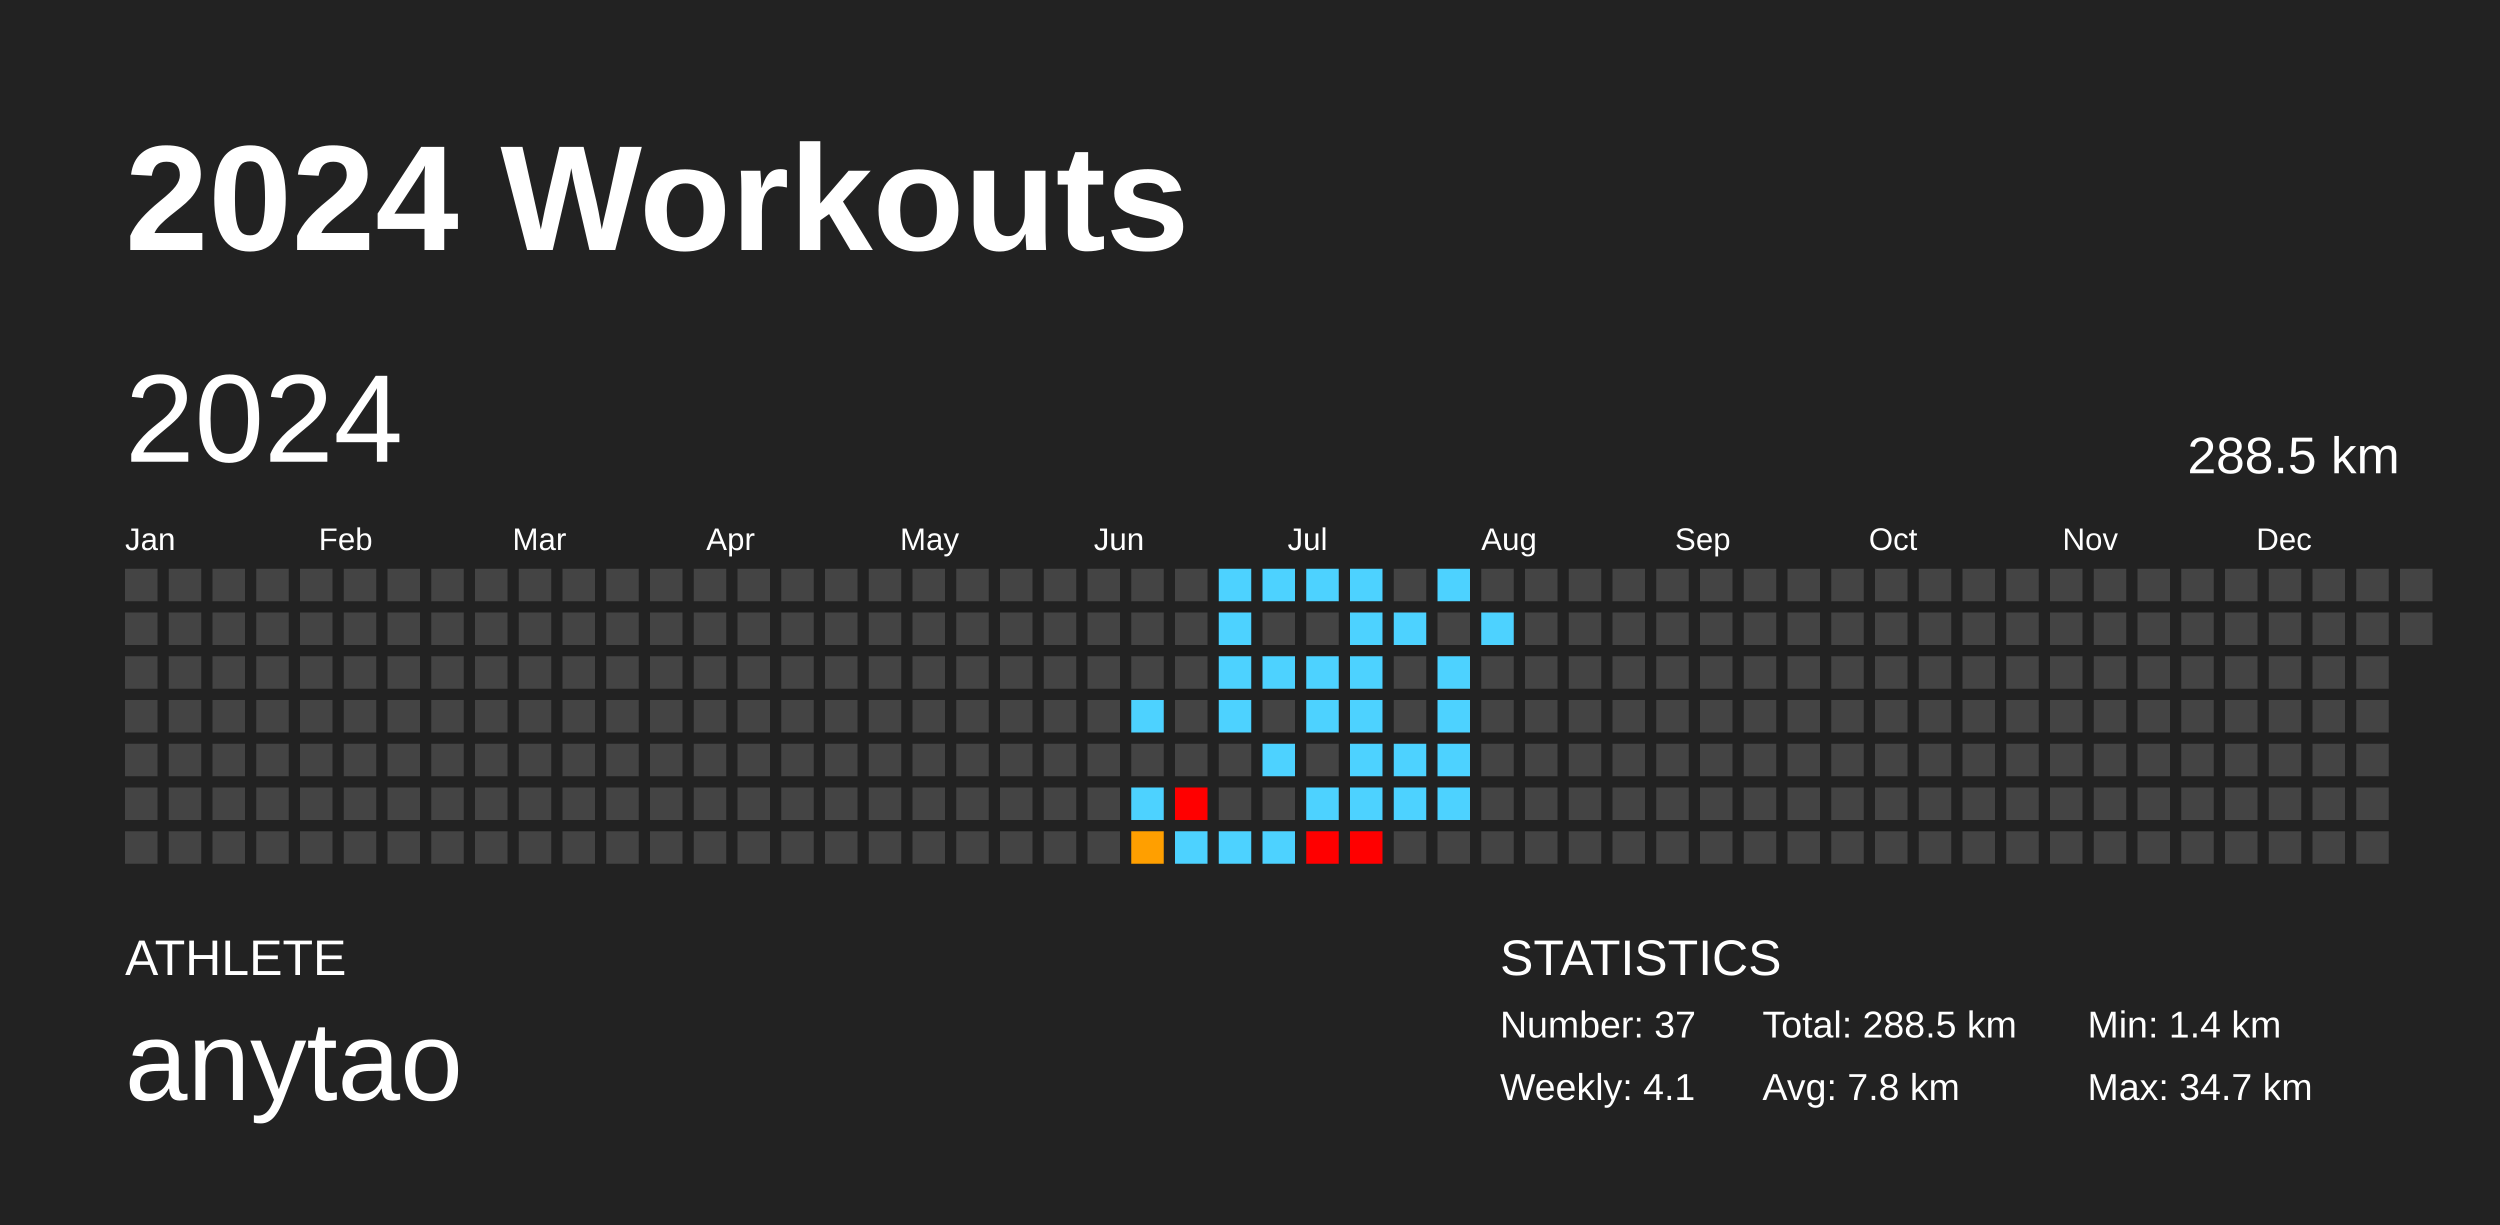
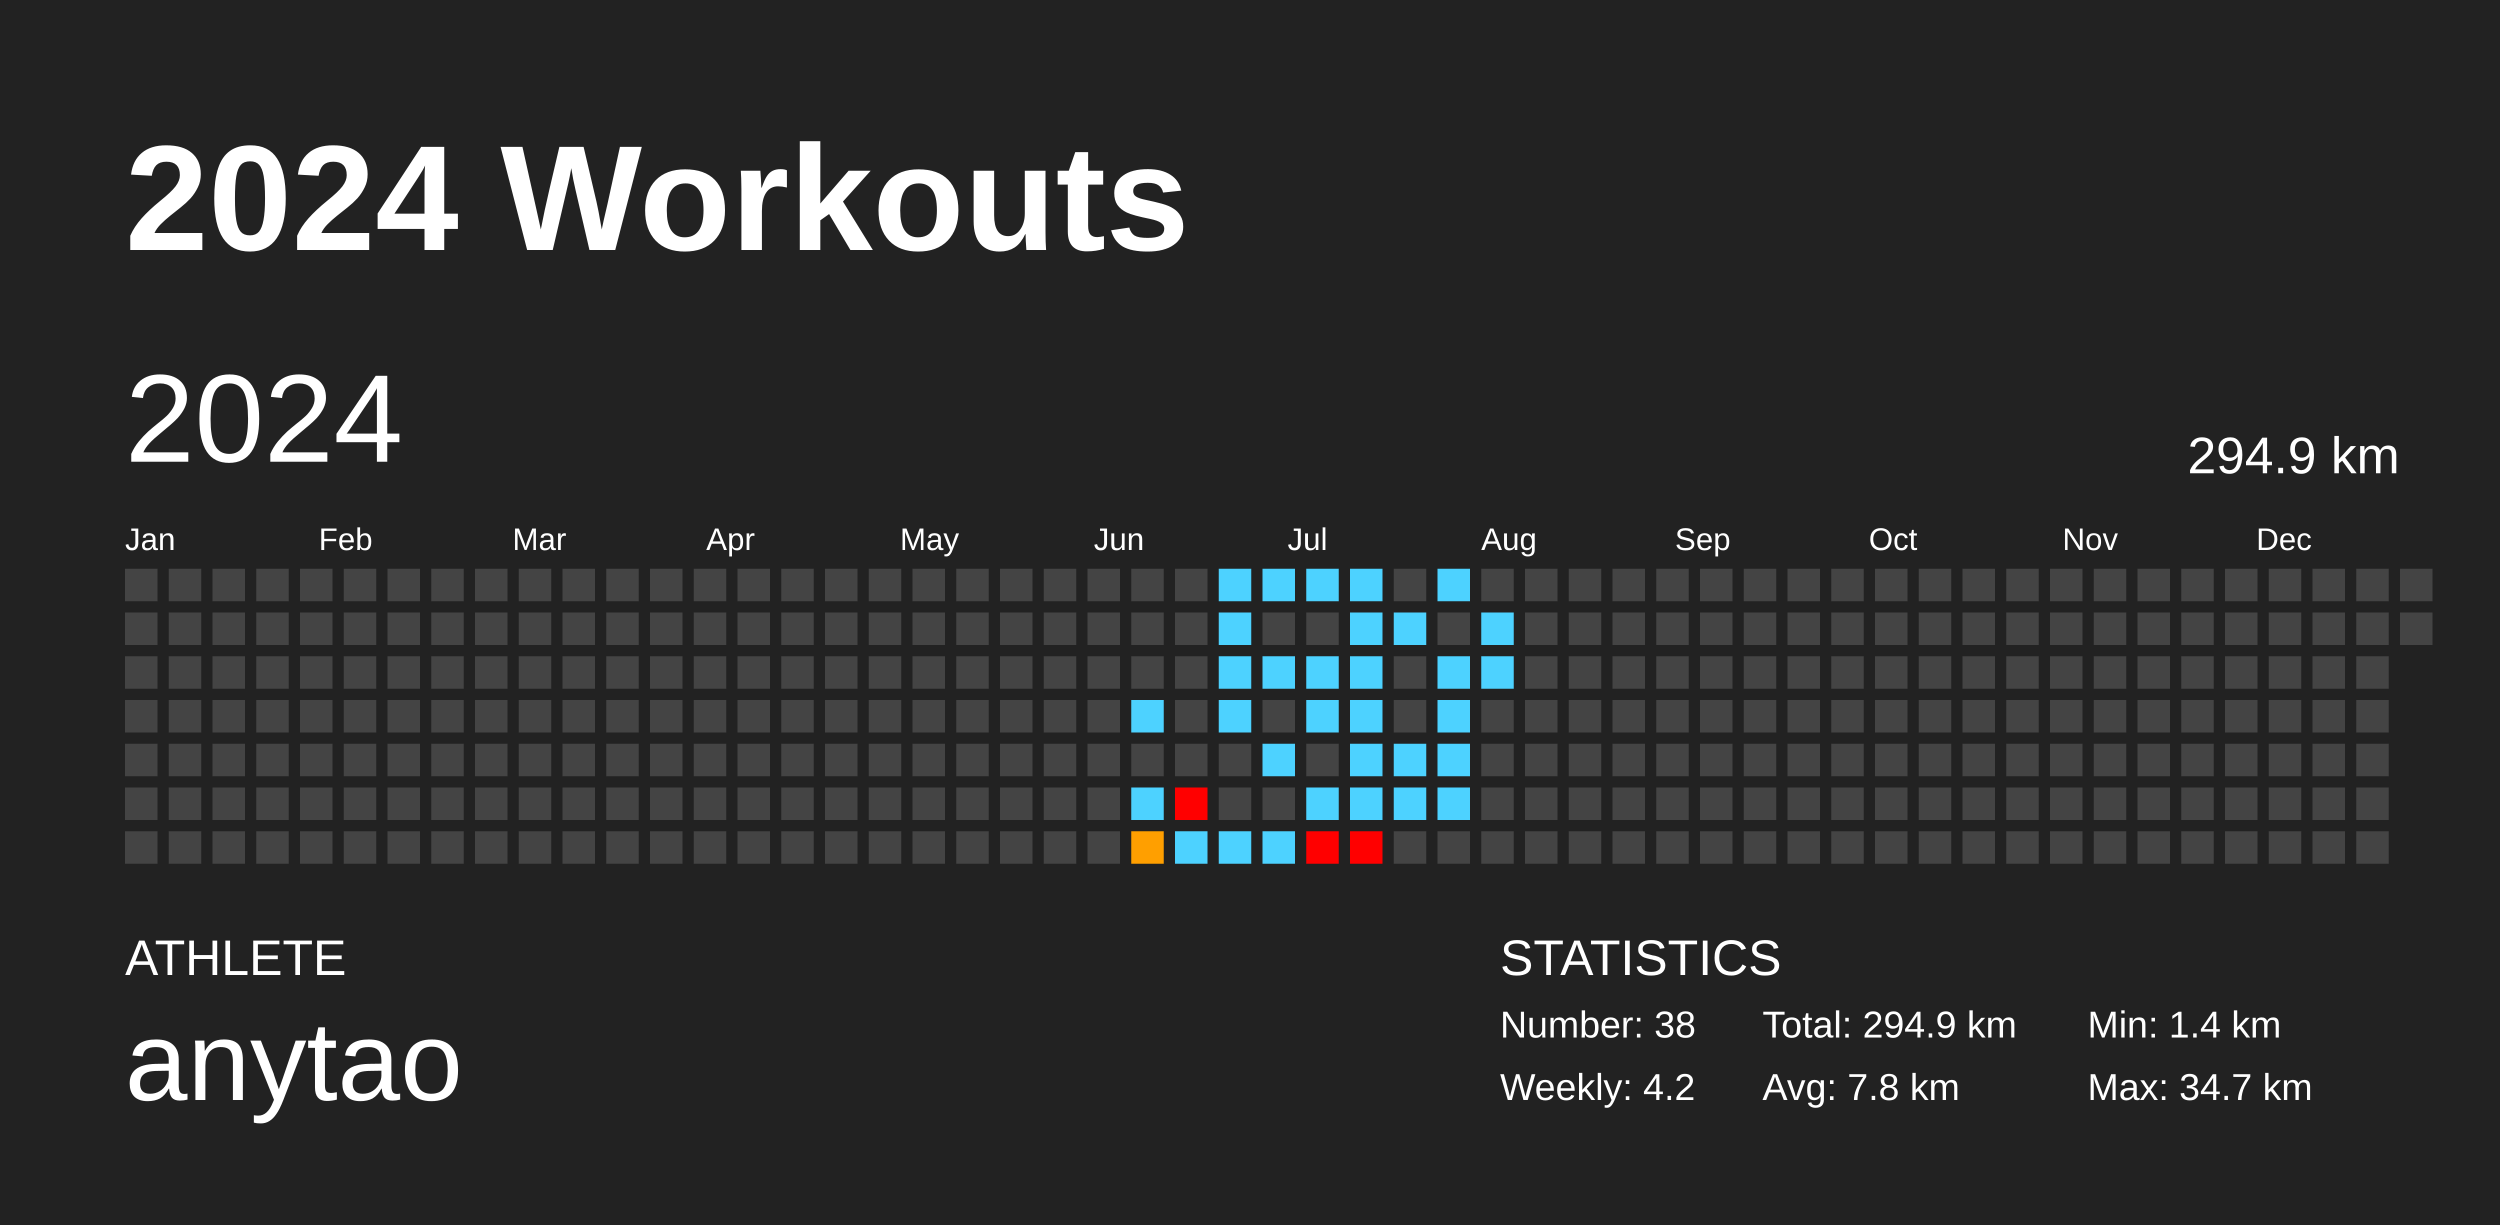
<svg xmlns="http://www.w3.org/2000/svg" baseProfile="full" height="98mm" version="1.1" viewBox="0,0,200,98" width="200mm">
  <defs />
  <rect fill="#222222" height="98" width="200" x="0" y="0" />
  <text fill="#FFFFFF" style="font-size:12px; font-family:Arial; font-weight:bold;" x="10" y="20">2024 Workouts</text>
  <text fill="#FFFFFF" style="font-size:4px; font-family:Arial" x="10" y="78">ATHLETE</text>
  <text fill="#FFFFFF" style="font-size:9px; font-family:Arial" x="10" y="88">anytao</text>
  <text fill="#FFFFFF" style="font-size:4px; font-family:Arial" x="120" y="78">STATISTICS</text>
-   <text fill="#FFFFFF" style="font-size:3px; font-family:Arial" x="120" y="83">Number: 37</text>
-   <text fill="#FFFFFF" style="font-size:3px; font-family:Arial" x="120" y="88">Weekly: 4.1</text>
-   <text fill="#FFFFFF" style="font-size:3px; font-family:Arial" x="141" y="83">Total: 288.5 km</text>
+   <text fill="#FFFFFF" style="font-size:3px; font-family:Arial" x="120" y="83">Number: 38</text>
+   <text fill="#FFFFFF" style="font-size:3px; font-family:Arial" x="120" y="88">Weekly: 4.2</text>
+   <text fill="#FFFFFF" style="font-size:3px; font-family:Arial" x="141" y="83">Total: 294.9 km</text>
  <text fill="#FFFFFF" style="font-size:3px; font-family:Arial" x="141" y="88">Avg: 7.8 km</text>
  <text fill="#FFFFFF" style="font-size:3px; font-family:Arial" x="167" y="83">Min: 1.4 km</text>
  <text fill="#FFFFFF" style="font-size:3px; font-family:Arial" x="167" y="88">Max: 34.7 km</text>
  <text dominant-baseline="hanging" fill="#FFFFFF" style="font-size:10.0px; font-family:Arial;" x="10" y="30">2024</text>
-   <text dominant-baseline="hanging" fill="#FFFFFF" style="font-size:4.125px; font-family:Arial;" x="175" y="35">288.5 km</text>
+   <text dominant-baseline="hanging" fill="#FFFFFF" style="font-size:4.125px; font-family:Arial;" x="175" y="35">294.9 km</text>
  <text fill="#FFFFFF" style="font-size:2.5px; font-family:Arial" x="10.0" y="44">Jan</text>
  <text fill="#FFFFFF" style="font-size:2.5px; font-family:Arial" x="25.5" y="44">Feb</text>
  <text fill="#FFFFFF" style="font-size:2.5px; font-family:Arial" x="41.0" y="44">Mar</text>
  <text fill="#FFFFFF" style="font-size:2.5px; font-family:Arial" x="56.5" y="44">Apr</text>
  <text fill="#FFFFFF" style="font-size:2.5px; font-family:Arial" x="72.0" y="44">May</text>
  <text fill="#FFFFFF" style="font-size:2.5px; font-family:Arial" x="87.5" y="44">Jun</text>
  <text fill="#FFFFFF" style="font-size:2.5px; font-family:Arial" x="103.0" y="44">Jul</text>
  <text fill="#FFFFFF" style="font-size:2.5px; font-family:Arial" x="118.5" y="44">Aug</text>
  <text fill="#FFFFFF" style="font-size:2.5px; font-family:Arial" x="134.0" y="44">Sep</text>
  <text fill="#FFFFFF" style="font-size:2.5px; font-family:Arial" x="149.5" y="44">Oct</text>
  <text fill="#FFFFFF" style="font-size:2.5px; font-family:Arial" x="165.0" y="44">Nov</text>
  <text fill="#FFFFFF" style="font-size:2.5px; font-family:Arial" x="180.5" y="44">Dec</text>
  <rect fill="#444444" height="2.6" width="2.6" x="10.0" y="45.5" />
  <rect fill="#444444" height="2.6" width="2.6" x="10.0" y="49.0" />
  <rect fill="#444444" height="2.6" width="2.6" x="10.0" y="52.5" />
  <rect fill="#444444" height="2.6" width="2.6" x="10.0" y="56.0" />
  <rect fill="#444444" height="2.6" width="2.6" x="10.0" y="59.5" />
  <rect fill="#444444" height="2.6" width="2.6" x="10.0" y="63.0" />
  <rect fill="#444444" height="2.6" width="2.6" x="10.0" y="66.5" />
  <rect fill="#444444" height="2.6" width="2.6" x="13.5" y="45.5" />
  <rect fill="#444444" height="2.6" width="2.6" x="13.5" y="49.0" />
  <rect fill="#444444" height="2.6" width="2.6" x="13.5" y="52.5" />
  <rect fill="#444444" height="2.6" width="2.6" x="13.5" y="56.0" />
  <rect fill="#444444" height="2.6" width="2.6" x="13.5" y="59.5" />
  <rect fill="#444444" height="2.6" width="2.6" x="13.5" y="63.0" />
  <rect fill="#444444" height="2.6" width="2.6" x="13.5" y="66.5" />
  <rect fill="#444444" height="2.6" width="2.6" x="17.0" y="45.5" />
  <rect fill="#444444" height="2.6" width="2.6" x="17.0" y="49.0" />
  <rect fill="#444444" height="2.6" width="2.6" x="17.0" y="52.5" />
  <rect fill="#444444" height="2.6" width="2.6" x="17.0" y="56.0" />
  <rect fill="#444444" height="2.6" width="2.6" x="17.0" y="59.5" />
  <rect fill="#444444" height="2.6" width="2.6" x="17.0" y="63.0" />
  <rect fill="#444444" height="2.6" width="2.6" x="17.0" y="66.5" />
  <rect fill="#444444" height="2.6" width="2.6" x="20.5" y="45.5" />
  <rect fill="#444444" height="2.6" width="2.6" x="20.5" y="49.0" />
  <rect fill="#444444" height="2.6" width="2.6" x="20.5" y="52.5" />
  <rect fill="#444444" height="2.6" width="2.6" x="20.5" y="56.0" />
  <rect fill="#444444" height="2.6" width="2.6" x="20.5" y="59.5" />
  <rect fill="#444444" height="2.6" width="2.6" x="20.5" y="63.0" />
  <rect fill="#444444" height="2.6" width="2.6" x="20.5" y="66.5" />
  <rect fill="#444444" height="2.6" width="2.6" x="24.0" y="45.5" />
  <rect fill="#444444" height="2.6" width="2.6" x="24.0" y="49.0" />
  <rect fill="#444444" height="2.6" width="2.6" x="24.0" y="52.5" />
  <rect fill="#444444" height="2.6" width="2.6" x="24.0" y="56.0" />
  <rect fill="#444444" height="2.6" width="2.6" x="24.0" y="59.5" />
  <rect fill="#444444" height="2.6" width="2.6" x="24.0" y="63.0" />
  <rect fill="#444444" height="2.6" width="2.6" x="24.0" y="66.5" />
  <rect fill="#444444" height="2.6" width="2.6" x="27.5" y="45.5" />
  <rect fill="#444444" height="2.6" width="2.6" x="27.5" y="49.0" />
  <rect fill="#444444" height="2.6" width="2.6" x="27.5" y="52.5" />
  <rect fill="#444444" height="2.6" width="2.6" x="27.5" y="56.0" />
  <rect fill="#444444" height="2.6" width="2.6" x="27.5" y="59.5" />
  <rect fill="#444444" height="2.6" width="2.6" x="27.5" y="63.0" />
  <rect fill="#444444" height="2.6" width="2.6" x="27.5" y="66.5" />
  <rect fill="#444444" height="2.6" width="2.6" x="31.0" y="45.5" />
  <rect fill="#444444" height="2.6" width="2.6" x="31.0" y="49.0" />
  <rect fill="#444444" height="2.6" width="2.6" x="31.0" y="52.5" />
  <rect fill="#444444" height="2.6" width="2.6" x="31.0" y="56.0" />
  <rect fill="#444444" height="2.6" width="2.6" x="31.0" y="59.5" />
  <rect fill="#444444" height="2.6" width="2.6" x="31.0" y="63.0" />
  <rect fill="#444444" height="2.6" width="2.6" x="31.0" y="66.5" />
  <rect fill="#444444" height="2.6" width="2.6" x="34.5" y="45.5" />
  <rect fill="#444444" height="2.6" width="2.6" x="34.5" y="49.0" />
  <rect fill="#444444" height="2.6" width="2.6" x="34.5" y="52.5" />
  <rect fill="#444444" height="2.6" width="2.6" x="34.5" y="56.0" />
  <rect fill="#444444" height="2.6" width="2.6" x="34.5" y="59.5" />
  <rect fill="#444444" height="2.6" width="2.6" x="34.5" y="63.0" />
  <rect fill="#444444" height="2.6" width="2.6" x="34.5" y="66.5" />
  <rect fill="#444444" height="2.6" width="2.6" x="38.0" y="45.5" />
  <rect fill="#444444" height="2.6" width="2.6" x="38.0" y="49.0" />
  <rect fill="#444444" height="2.6" width="2.6" x="38.0" y="52.5" />
  <rect fill="#444444" height="2.6" width="2.6" x="38.0" y="56.0" />
  <rect fill="#444444" height="2.6" width="2.6" x="38.0" y="59.5" />
  <rect fill="#444444" height="2.6" width="2.6" x="38.0" y="63.0" />
  <rect fill="#444444" height="2.6" width="2.6" x="38.0" y="66.5" />
  <rect fill="#444444" height="2.6" width="2.6" x="41.5" y="45.5" />
  <rect fill="#444444" height="2.6" width="2.6" x="41.5" y="49.0" />
  <rect fill="#444444" height="2.6" width="2.6" x="41.5" y="52.5" />
  <rect fill="#444444" height="2.6" width="2.6" x="41.5" y="56.0" />
  <rect fill="#444444" height="2.6" width="2.6" x="41.5" y="59.5" />
  <rect fill="#444444" height="2.6" width="2.6" x="41.5" y="63.0" />
  <rect fill="#444444" height="2.6" width="2.6" x="41.5" y="66.5" />
  <rect fill="#444444" height="2.6" width="2.6" x="45.0" y="45.5" />
  <rect fill="#444444" height="2.6" width="2.6" x="45.0" y="49.0" />
  <rect fill="#444444" height="2.6" width="2.6" x="45.0" y="52.5" />
  <rect fill="#444444" height="2.6" width="2.6" x="45.0" y="56.0" />
  <rect fill="#444444" height="2.6" width="2.6" x="45.0" y="59.5" />
  <rect fill="#444444" height="2.6" width="2.6" x="45.0" y="63.0" />
  <rect fill="#444444" height="2.6" width="2.6" x="45.0" y="66.5" />
  <rect fill="#444444" height="2.6" width="2.6" x="48.5" y="45.5" />
  <rect fill="#444444" height="2.6" width="2.6" x="48.5" y="49.0" />
  <rect fill="#444444" height="2.6" width="2.6" x="48.5" y="52.5" />
  <rect fill="#444444" height="2.6" width="2.6" x="48.5" y="56.0" />
  <rect fill="#444444" height="2.6" width="2.6" x="48.5" y="59.5" />
  <rect fill="#444444" height="2.6" width="2.6" x="48.5" y="63.0" />
  <rect fill="#444444" height="2.6" width="2.6" x="48.5" y="66.5" />
  <rect fill="#444444" height="2.6" width="2.6" x="52.0" y="45.5" />
  <rect fill="#444444" height="2.6" width="2.6" x="52.0" y="49.0" />
  <rect fill="#444444" height="2.6" width="2.6" x="52.0" y="52.5" />
  <rect fill="#444444" height="2.6" width="2.6" x="52.0" y="56.0" />
  <rect fill="#444444" height="2.6" width="2.6" x="52.0" y="59.5" />
  <rect fill="#444444" height="2.6" width="2.6" x="52.0" y="63.0" />
  <rect fill="#444444" height="2.6" width="2.6" x="52.0" y="66.5" />
  <rect fill="#444444" height="2.6" width="2.6" x="55.5" y="45.5" />
  <rect fill="#444444" height="2.6" width="2.6" x="55.5" y="49.0" />
  <rect fill="#444444" height="2.6" width="2.6" x="55.5" y="52.5" />
  <rect fill="#444444" height="2.6" width="2.6" x="55.5" y="56.0" />
  <rect fill="#444444" height="2.6" width="2.6" x="55.5" y="59.5" />
  <rect fill="#444444" height="2.6" width="2.6" x="55.5" y="63.0" />
  <rect fill="#444444" height="2.6" width="2.6" x="55.5" y="66.5" />
  <rect fill="#444444" height="2.6" width="2.6" x="59.0" y="45.5" />
  <rect fill="#444444" height="2.6" width="2.6" x="59.0" y="49.0" />
  <rect fill="#444444" height="2.6" width="2.6" x="59.0" y="52.5" />
  <rect fill="#444444" height="2.6" width="2.6" x="59.0" y="56.0" />
  <rect fill="#444444" height="2.6" width="2.6" x="59.0" y="59.5" />
  <rect fill="#444444" height="2.6" width="2.6" x="59.0" y="63.0" />
  <rect fill="#444444" height="2.6" width="2.6" x="59.0" y="66.5" />
  <rect fill="#444444" height="2.6" width="2.6" x="62.5" y="45.5" />
  <rect fill="#444444" height="2.6" width="2.6" x="62.5" y="49.0" />
  <rect fill="#444444" height="2.6" width="2.6" x="62.5" y="52.5" />
  <rect fill="#444444" height="2.6" width="2.6" x="62.5" y="56.0" />
  <rect fill="#444444" height="2.6" width="2.6" x="62.5" y="59.5" />
  <rect fill="#444444" height="2.6" width="2.6" x="62.5" y="63.0" />
  <rect fill="#444444" height="2.6" width="2.6" x="62.5" y="66.5" />
  <rect fill="#444444" height="2.6" width="2.6" x="66.0" y="45.5" />
  <rect fill="#444444" height="2.6" width="2.6" x="66.0" y="49.0" />
  <rect fill="#444444" height="2.6" width="2.6" x="66.0" y="52.5" />
  <rect fill="#444444" height="2.6" width="2.6" x="66.0" y="56.0" />
  <rect fill="#444444" height="2.6" width="2.6" x="66.0" y="59.5" />
  <rect fill="#444444" height="2.6" width="2.6" x="66.0" y="63.0" />
  <rect fill="#444444" height="2.6" width="2.6" x="66.0" y="66.5" />
  <rect fill="#444444" height="2.6" width="2.6" x="69.5" y="45.5" />
  <rect fill="#444444" height="2.6" width="2.6" x="69.5" y="49.0" />
  <rect fill="#444444" height="2.6" width="2.6" x="69.5" y="52.5" />
  <rect fill="#444444" height="2.6" width="2.6" x="69.5" y="56.0" />
  <rect fill="#444444" height="2.6" width="2.6" x="69.5" y="59.5" />
  <rect fill="#444444" height="2.6" width="2.6" x="69.5" y="63.0" />
  <rect fill="#444444" height="2.6" width="2.6" x="69.5" y="66.5" />
  <rect fill="#444444" height="2.6" width="2.6" x="73.0" y="45.5" />
  <rect fill="#444444" height="2.6" width="2.6" x="73.0" y="49.0" />
  <rect fill="#444444" height="2.6" width="2.6" x="73.0" y="52.5" />
  <rect fill="#444444" height="2.6" width="2.6" x="73.0" y="56.0" />
  <rect fill="#444444" height="2.6" width="2.6" x="73.0" y="59.5" />
  <rect fill="#444444" height="2.6" width="2.6" x="73.0" y="63.0" />
  <rect fill="#444444" height="2.6" width="2.6" x="73.0" y="66.5" />
  <rect fill="#444444" height="2.6" width="2.6" x="76.5" y="45.5" />
  <rect fill="#444444" height="2.6" width="2.6" x="76.5" y="49.0" />
  <rect fill="#444444" height="2.6" width="2.6" x="76.5" y="52.5" />
  <rect fill="#444444" height="2.6" width="2.6" x="76.5" y="56.0" />
  <rect fill="#444444" height="2.6" width="2.6" x="76.5" y="59.5" />
  <rect fill="#444444" height="2.6" width="2.6" x="76.5" y="63.0" />
  <rect fill="#444444" height="2.6" width="2.6" x="76.5" y="66.5" />
  <rect fill="#444444" height="2.6" width="2.6" x="80.0" y="45.5" />
  <rect fill="#444444" height="2.6" width="2.6" x="80.0" y="49.0" />
  <rect fill="#444444" height="2.6" width="2.6" x="80.0" y="52.5" />
  <rect fill="#444444" height="2.6" width="2.6" x="80.0" y="56.0" />
  <rect fill="#444444" height="2.6" width="2.6" x="80.0" y="59.5" />
  <rect fill="#444444" height="2.6" width="2.6" x="80.0" y="63.0" />
  <rect fill="#444444" height="2.6" width="2.6" x="80.0" y="66.5" />
  <rect fill="#444444" height="2.6" width="2.6" x="83.5" y="45.5" />
  <rect fill="#444444" height="2.6" width="2.6" x="83.5" y="49.0" />
  <rect fill="#444444" height="2.6" width="2.6" x="83.5" y="52.5" />
  <rect fill="#444444" height="2.6" width="2.6" x="83.5" y="56.0" />
  <rect fill="#444444" height="2.6" width="2.6" x="83.5" y="59.5" />
  <rect fill="#444444" height="2.6" width="2.6" x="83.5" y="63.0" />
  <rect fill="#444444" height="2.6" width="2.6" x="83.5" y="66.5" />
  <rect fill="#444444" height="2.6" width="2.6" x="87.0" y="45.5" />
  <rect fill="#444444" height="2.6" width="2.6" x="87.0" y="49.0" />
  <rect fill="#444444" height="2.6" width="2.6" x="87.0" y="52.5" />
  <rect fill="#444444" height="2.6" width="2.6" x="87.0" y="56.0" />
  <rect fill="#444444" height="2.6" width="2.6" x="87.0" y="59.5" />
  <rect fill="#444444" height="2.6" width="2.6" x="87.0" y="63.0" />
  <rect fill="#444444" height="2.6" width="2.6" x="87.0" y="66.5" />
  <rect fill="#444444" height="2.6" width="2.6" x="90.5" y="45.5" />
  <rect fill="#444444" height="2.6" width="2.6" x="90.5" y="49.0" />
  <rect fill="#444444" height="2.6" width="2.6" x="90.5" y="52.5" />
  <rect fill="#4dd2ff" height="2.6" width="2.6" x="90.5" y="56.0" />
  <rect fill="#444444" height="2.6" width="2.6" x="90.5" y="59.5" />
  <rect fill="#4dd2ff" height="2.6" width="2.6" x="90.5" y="63.0" />
  <rect fill="#ff9f00" height="2.6" width="2.6" x="90.5" y="66.5" />
  <rect fill="#444444" height="2.6" width="2.6" x="94.0" y="45.5" />
  <rect fill="#444444" height="2.6" width="2.6" x="94.0" y="49.0" />
  <rect fill="#444444" height="2.6" width="2.6" x="94.0" y="52.5" />
  <rect fill="#444444" height="2.6" width="2.6" x="94.0" y="56.0" />
  <rect fill="#444444" height="2.6" width="2.6" x="94.0" y="59.5" />
  <rect fill="red" height="2.6" width="2.6" x="94.0" y="63.0" />
  <rect fill="#4dd2ff" height="2.6" width="2.6" x="94.0" y="66.5" />
  <rect fill="#4dd2ff" height="2.6" width="2.6" x="97.5" y="45.5" />
  <rect fill="#4dd2ff" height="2.6" width="2.6" x="97.5" y="49.0" />
  <rect fill="#4dd2ff" height="2.6" width="2.6" x="97.5" y="52.5" />
  <rect fill="#4dd2ff" height="2.6" width="2.6" x="97.5" y="56.0" />
  <rect fill="#444444" height="2.6" width="2.6" x="97.5" y="59.5" />
  <rect fill="#444444" height="2.6" width="2.6" x="97.5" y="63.0" />
  <rect fill="#4dd2ff" height="2.6" width="2.6" x="97.5" y="66.5" />
  <rect fill="#4dd2ff" height="2.6" width="2.6" x="101.0" y="45.5" />
  <rect fill="#444444" height="2.6" width="2.6" x="101.0" y="49.0" />
  <rect fill="#4dd2ff" height="2.6" width="2.6" x="101.0" y="52.5" />
  <rect fill="#444444" height="2.6" width="2.6" x="101.0" y="56.0" />
  <rect fill="#4dd2ff" height="2.6" width="2.6" x="101.0" y="59.5" />
  <rect fill="#444444" height="2.6" width="2.6" x="101.0" y="63.0" />
  <rect fill="#4dd2ff" height="2.6" width="2.6" x="101.0" y="66.5" />
  <rect fill="#4dd2ff" height="2.6" width="2.6" x="104.5" y="45.5" />
  <rect fill="#444444" height="2.6" width="2.6" x="104.5" y="49.0" />
  <rect fill="#4dd2ff" height="2.6" width="2.6" x="104.5" y="52.5" />
  <rect fill="#4dd2ff" height="2.6" width="2.6" x="104.5" y="56.0" />
  <rect fill="#444444" height="2.6" width="2.6" x="104.5" y="59.5" />
  <rect fill="#4dd2ff" height="2.6" width="2.6" x="104.5" y="63.0" />
  <rect fill="red" height="2.6" width="2.6" x="104.5" y="66.5" />
  <rect fill="#4dd2ff" height="2.6" width="2.6" x="108.0" y="45.5" />
  <rect fill="#4dd2ff" height="2.6" width="2.6" x="108.0" y="49.0" />
  <rect fill="#4dd2ff" height="2.6" width="2.6" x="108.0" y="52.5" />
  <rect fill="#4dd2ff" height="2.6" width="2.6" x="108.0" y="56.0" />
  <rect fill="#4dd2ff" height="2.6" width="2.6" x="108.0" y="59.5" />
  <rect fill="#4dd2ff" height="2.6" width="2.6" x="108.0" y="63.0" />
  <rect fill="red" height="2.6" width="2.6" x="108.0" y="66.5" />
  <rect fill="#444444" height="2.6" width="2.6" x="111.5" y="45.5" />
  <rect fill="#4dd2ff" height="2.6" width="2.6" x="111.5" y="49.0" />
  <rect fill="#444444" height="2.6" width="2.6" x="111.5" y="52.5" />
  <rect fill="#444444" height="2.6" width="2.6" x="111.5" y="56.0" />
  <rect fill="#4dd2ff" height="2.6" width="2.6" x="111.5" y="59.5" />
  <rect fill="#4dd2ff" height="2.6" width="2.6" x="111.5" y="63.0" />
  <rect fill="#444444" height="2.6" width="2.6" x="111.5" y="66.5" />
  <rect fill="#4dd2ff" height="2.6" width="2.6" x="115.0" y="45.5" />
  <rect fill="#444444" height="2.6" width="2.6" x="115.0" y="49.0" />
  <rect fill="#4dd2ff" height="2.6" width="2.6" x="115.0" y="52.5" />
  <rect fill="#4dd2ff" height="2.6" width="2.6" x="115.0" y="56.0" />
  <rect fill="#4dd2ff" height="2.6" width="2.6" x="115.0" y="59.5" />
  <rect fill="#4dd2ff" height="2.6" width="2.6" x="115.0" y="63.0" />
  <rect fill="#444444" height="2.6" width="2.6" x="115.0" y="66.5" />
  <rect fill="#444444" height="2.6" width="2.6" x="118.5" y="45.5" />
  <rect fill="#4dd2ff" height="2.6" width="2.6" x="118.5" y="49.0" />
-   <rect fill="#444444" height="2.6" width="2.6" x="118.5" y="52.5" />
+   <rect fill="#4dd2ff" height="2.6" width="2.6" x="118.5" y="52.5" />
  <rect fill="#444444" height="2.6" width="2.6" x="118.5" y="56.0" />
  <rect fill="#444444" height="2.6" width="2.6" x="118.5" y="59.5" />
  <rect fill="#444444" height="2.6" width="2.6" x="118.5" y="63.0" />
  <rect fill="#444444" height="2.6" width="2.6" x="118.5" y="66.5" />
  <rect fill="#444444" height="2.6" width="2.6" x="122.0" y="45.5" />
  <rect fill="#444444" height="2.6" width="2.6" x="122.0" y="49.0" />
  <rect fill="#444444" height="2.6" width="2.6" x="122.0" y="52.5" />
  <rect fill="#444444" height="2.6" width="2.6" x="122.0" y="56.0" />
  <rect fill="#444444" height="2.6" width="2.6" x="122.0" y="59.5" />
  <rect fill="#444444" height="2.6" width="2.6" x="122.0" y="63.0" />
  <rect fill="#444444" height="2.6" width="2.6" x="122.0" y="66.5" />
  <rect fill="#444444" height="2.6" width="2.6" x="125.5" y="45.5" />
  <rect fill="#444444" height="2.6" width="2.6" x="125.5" y="49.0" />
  <rect fill="#444444" height="2.6" width="2.6" x="125.5" y="52.5" />
  <rect fill="#444444" height="2.6" width="2.6" x="125.5" y="56.0" />
  <rect fill="#444444" height="2.6" width="2.6" x="125.5" y="59.5" />
  <rect fill="#444444" height="2.6" width="2.6" x="125.5" y="63.0" />
  <rect fill="#444444" height="2.6" width="2.6" x="125.5" y="66.5" />
  <rect fill="#444444" height="2.6" width="2.6" x="129.0" y="45.5" />
  <rect fill="#444444" height="2.6" width="2.6" x="129.0" y="49.0" />
  <rect fill="#444444" height="2.6" width="2.6" x="129.0" y="52.5" />
  <rect fill="#444444" height="2.6" width="2.6" x="129.0" y="56.0" />
  <rect fill="#444444" height="2.6" width="2.6" x="129.0" y="59.5" />
  <rect fill="#444444" height="2.6" width="2.6" x="129.0" y="63.0" />
  <rect fill="#444444" height="2.6" width="2.6" x="129.0" y="66.5" />
  <rect fill="#444444" height="2.6" width="2.6" x="132.5" y="45.5" />
  <rect fill="#444444" height="2.6" width="2.6" x="132.5" y="49.0" />
  <rect fill="#444444" height="2.6" width="2.6" x="132.5" y="52.5" />
  <rect fill="#444444" height="2.6" width="2.6" x="132.5" y="56.0" />
  <rect fill="#444444" height="2.6" width="2.6" x="132.5" y="59.5" />
  <rect fill="#444444" height="2.6" width="2.6" x="132.5" y="63.0" />
  <rect fill="#444444" height="2.6" width="2.6" x="132.5" y="66.5" />
  <rect fill="#444444" height="2.6" width="2.6" x="136.0" y="45.5" />
  <rect fill="#444444" height="2.6" width="2.6" x="136.0" y="49.0" />
  <rect fill="#444444" height="2.6" width="2.6" x="136.0" y="52.5" />
  <rect fill="#444444" height="2.6" width="2.6" x="136.0" y="56.0" />
  <rect fill="#444444" height="2.6" width="2.6" x="136.0" y="59.5" />
  <rect fill="#444444" height="2.6" width="2.6" x="136.0" y="63.0" />
  <rect fill="#444444" height="2.6" width="2.6" x="136.0" y="66.5" />
  <rect fill="#444444" height="2.6" width="2.6" x="139.5" y="45.5" />
  <rect fill="#444444" height="2.6" width="2.6" x="139.5" y="49.0" />
  <rect fill="#444444" height="2.6" width="2.6" x="139.5" y="52.5" />
  <rect fill="#444444" height="2.6" width="2.6" x="139.5" y="56.0" />
  <rect fill="#444444" height="2.6" width="2.6" x="139.5" y="59.5" />
  <rect fill="#444444" height="2.6" width="2.6" x="139.5" y="63.0" />
  <rect fill="#444444" height="2.6" width="2.6" x="139.5" y="66.5" />
  <rect fill="#444444" height="2.6" width="2.6" x="143.0" y="45.5" />
  <rect fill="#444444" height="2.6" width="2.6" x="143.0" y="49.0" />
  <rect fill="#444444" height="2.6" width="2.6" x="143.0" y="52.5" />
  <rect fill="#444444" height="2.6" width="2.6" x="143.0" y="56.0" />
  <rect fill="#444444" height="2.6" width="2.6" x="143.0" y="59.5" />
  <rect fill="#444444" height="2.6" width="2.6" x="143.0" y="63.0" />
  <rect fill="#444444" height="2.6" width="2.6" x="143.0" y="66.5" />
  <rect fill="#444444" height="2.6" width="2.6" x="146.5" y="45.5" />
  <rect fill="#444444" height="2.6" width="2.6" x="146.5" y="49.0" />
  <rect fill="#444444" height="2.6" width="2.6" x="146.5" y="52.5" />
  <rect fill="#444444" height="2.6" width="2.6" x="146.5" y="56.0" />
  <rect fill="#444444" height="2.6" width="2.6" x="146.5" y="59.5" />
  <rect fill="#444444" height="2.6" width="2.6" x="146.5" y="63.0" />
  <rect fill="#444444" height="2.6" width="2.6" x="146.5" y="66.5" />
  <rect fill="#444444" height="2.6" width="2.6" x="150.0" y="45.5" />
  <rect fill="#444444" height="2.6" width="2.6" x="150.0" y="49.0" />
  <rect fill="#444444" height="2.6" width="2.6" x="150.0" y="52.5" />
  <rect fill="#444444" height="2.6" width="2.6" x="150.0" y="56.0" />
  <rect fill="#444444" height="2.6" width="2.6" x="150.0" y="59.5" />
  <rect fill="#444444" height="2.6" width="2.6" x="150.0" y="63.0" />
  <rect fill="#444444" height="2.6" width="2.6" x="150.0" y="66.5" />
  <rect fill="#444444" height="2.6" width="2.6" x="153.5" y="45.5" />
  <rect fill="#444444" height="2.6" width="2.6" x="153.5" y="49.0" />
  <rect fill="#444444" height="2.6" width="2.6" x="153.5" y="52.5" />
  <rect fill="#444444" height="2.6" width="2.6" x="153.5" y="56.0" />
  <rect fill="#444444" height="2.6" width="2.6" x="153.5" y="59.5" />
  <rect fill="#444444" height="2.6" width="2.6" x="153.5" y="63.0" />
  <rect fill="#444444" height="2.6" width="2.6" x="153.5" y="66.5" />
  <rect fill="#444444" height="2.6" width="2.6" x="157.0" y="45.5" />
  <rect fill="#444444" height="2.6" width="2.6" x="157.0" y="49.0" />
  <rect fill="#444444" height="2.6" width="2.6" x="157.0" y="52.5" />
  <rect fill="#444444" height="2.6" width="2.6" x="157.0" y="56.0" />
  <rect fill="#444444" height="2.6" width="2.6" x="157.0" y="59.5" />
  <rect fill="#444444" height="2.6" width="2.6" x="157.0" y="63.0" />
  <rect fill="#444444" height="2.6" width="2.6" x="157.0" y="66.5" />
  <rect fill="#444444" height="2.6" width="2.6" x="160.5" y="45.5" />
  <rect fill="#444444" height="2.6" width="2.6" x="160.5" y="49.0" />
  <rect fill="#444444" height="2.6" width="2.6" x="160.5" y="52.5" />
  <rect fill="#444444" height="2.6" width="2.6" x="160.5" y="56.0" />
  <rect fill="#444444" height="2.6" width="2.6" x="160.5" y="59.5" />
  <rect fill="#444444" height="2.6" width="2.6" x="160.5" y="63.0" />
  <rect fill="#444444" height="2.6" width="2.6" x="160.5" y="66.5" />
  <rect fill="#444444" height="2.6" width="2.6" x="164.0" y="45.5" />
  <rect fill="#444444" height="2.6" width="2.6" x="164.0" y="49.0" />
  <rect fill="#444444" height="2.6" width="2.6" x="164.0" y="52.5" />
  <rect fill="#444444" height="2.6" width="2.6" x="164.0" y="56.0" />
  <rect fill="#444444" height="2.6" width="2.6" x="164.0" y="59.5" />
  <rect fill="#444444" height="2.6" width="2.6" x="164.0" y="63.0" />
  <rect fill="#444444" height="2.6" width="2.6" x="164.0" y="66.5" />
  <rect fill="#444444" height="2.6" width="2.6" x="167.5" y="45.5" />
  <rect fill="#444444" height="2.6" width="2.6" x="167.5" y="49.0" />
  <rect fill="#444444" height="2.6" width="2.6" x="167.5" y="52.5" />
  <rect fill="#444444" height="2.6" width="2.6" x="167.5" y="56.0" />
  <rect fill="#444444" height="2.6" width="2.6" x="167.5" y="59.5" />
  <rect fill="#444444" height="2.6" width="2.6" x="167.5" y="63.0" />
  <rect fill="#444444" height="2.6" width="2.6" x="167.5" y="66.5" />
  <rect fill="#444444" height="2.6" width="2.6" x="171.0" y="45.5" />
  <rect fill="#444444" height="2.6" width="2.6" x="171.0" y="49.0" />
  <rect fill="#444444" height="2.6" width="2.6" x="171.0" y="52.5" />
  <rect fill="#444444" height="2.6" width="2.6" x="171.0" y="56.0" />
  <rect fill="#444444" height="2.6" width="2.6" x="171.0" y="59.5" />
  <rect fill="#444444" height="2.6" width="2.6" x="171.0" y="63.0" />
  <rect fill="#444444" height="2.6" width="2.6" x="171.0" y="66.5" />
  <rect fill="#444444" height="2.6" width="2.6" x="174.5" y="45.5" />
  <rect fill="#444444" height="2.6" width="2.6" x="174.5" y="49.0" />
  <rect fill="#444444" height="2.6" width="2.6" x="174.5" y="52.5" />
  <rect fill="#444444" height="2.6" width="2.6" x="174.5" y="56.0" />
  <rect fill="#444444" height="2.6" width="2.6" x="174.5" y="59.5" />
  <rect fill="#444444" height="2.6" width="2.6" x="174.5" y="63.0" />
  <rect fill="#444444" height="2.6" width="2.6" x="174.5" y="66.5" />
  <rect fill="#444444" height="2.6" width="2.6" x="178.0" y="45.5" />
  <rect fill="#444444" height="2.6" width="2.6" x="178.0" y="49.0" />
  <rect fill="#444444" height="2.6" width="2.6" x="178.0" y="52.5" />
  <rect fill="#444444" height="2.6" width="2.6" x="178.0" y="56.0" />
  <rect fill="#444444" height="2.6" width="2.6" x="178.0" y="59.5" />
  <rect fill="#444444" height="2.6" width="2.6" x="178.0" y="63.0" />
  <rect fill="#444444" height="2.6" width="2.6" x="178.0" y="66.5" />
  <rect fill="#444444" height="2.6" width="2.6" x="181.5" y="45.5" />
  <rect fill="#444444" height="2.6" width="2.6" x="181.5" y="49.0" />
  <rect fill="#444444" height="2.6" width="2.6" x="181.5" y="52.5" />
  <rect fill="#444444" height="2.6" width="2.6" x="181.5" y="56.0" />
  <rect fill="#444444" height="2.6" width="2.6" x="181.5" y="59.5" />
  <rect fill="#444444" height="2.6" width="2.6" x="181.5" y="63.0" />
  <rect fill="#444444" height="2.6" width="2.6" x="181.5" y="66.5" />
  <rect fill="#444444" height="2.6" width="2.6" x="185.0" y="45.5" />
  <rect fill="#444444" height="2.6" width="2.6" x="185.0" y="49.0" />
  <rect fill="#444444" height="2.6" width="2.6" x="185.0" y="52.5" />
  <rect fill="#444444" height="2.6" width="2.6" x="185.0" y="56.0" />
  <rect fill="#444444" height="2.6" width="2.6" x="185.0" y="59.5" />
  <rect fill="#444444" height="2.6" width="2.6" x="185.0" y="63.0" />
  <rect fill="#444444" height="2.6" width="2.6" x="185.0" y="66.5" />
  <rect fill="#444444" height="2.6" width="2.6" x="188.5" y="45.5" />
  <rect fill="#444444" height="2.6" width="2.6" x="188.5" y="49.0" />
  <rect fill="#444444" height="2.6" width="2.6" x="188.5" y="52.5" />
  <rect fill="#444444" height="2.6" width="2.6" x="188.5" y="56.0" />
  <rect fill="#444444" height="2.6" width="2.6" x="188.5" y="59.5" />
  <rect fill="#444444" height="2.6" width="2.6" x="188.5" y="63.0" />
  <rect fill="#444444" height="2.6" width="2.6" x="188.5" y="66.5" />
  <rect fill="#444444" height="2.6" width="2.6" x="192.0" y="45.5" />
  <rect fill="#444444" height="2.6" width="2.6" x="192.0" y="49.0" />
</svg>
